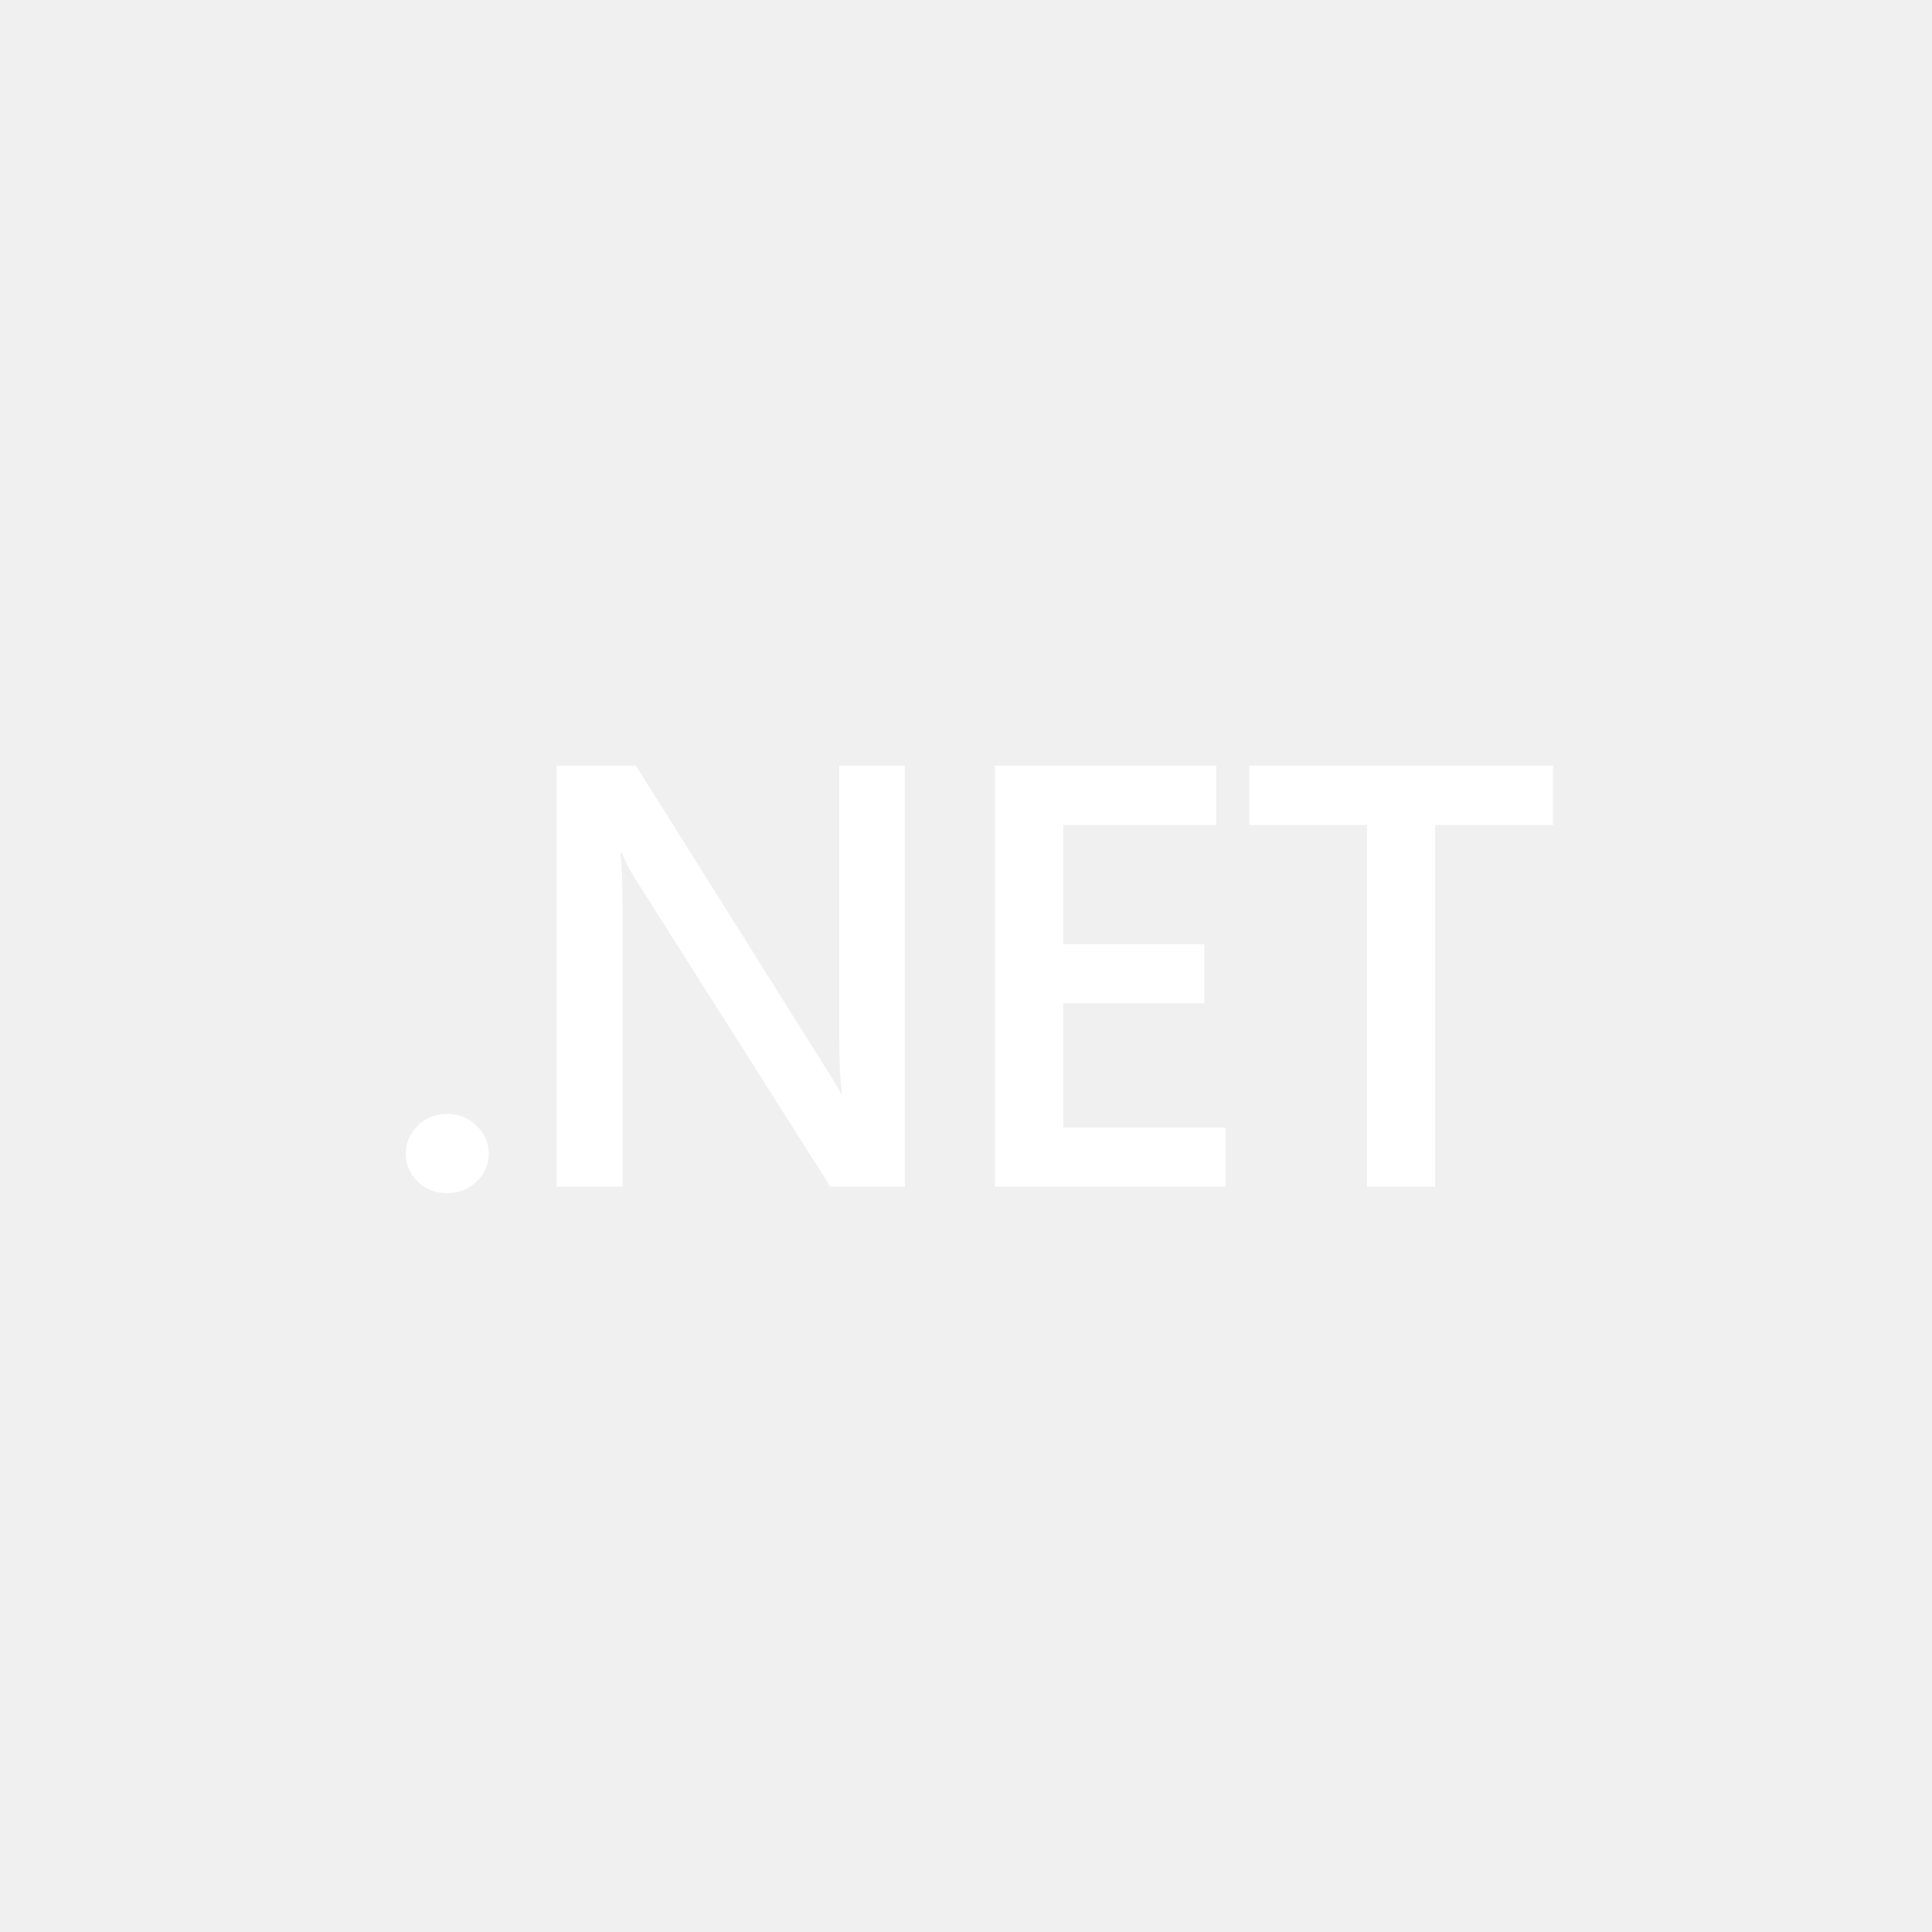
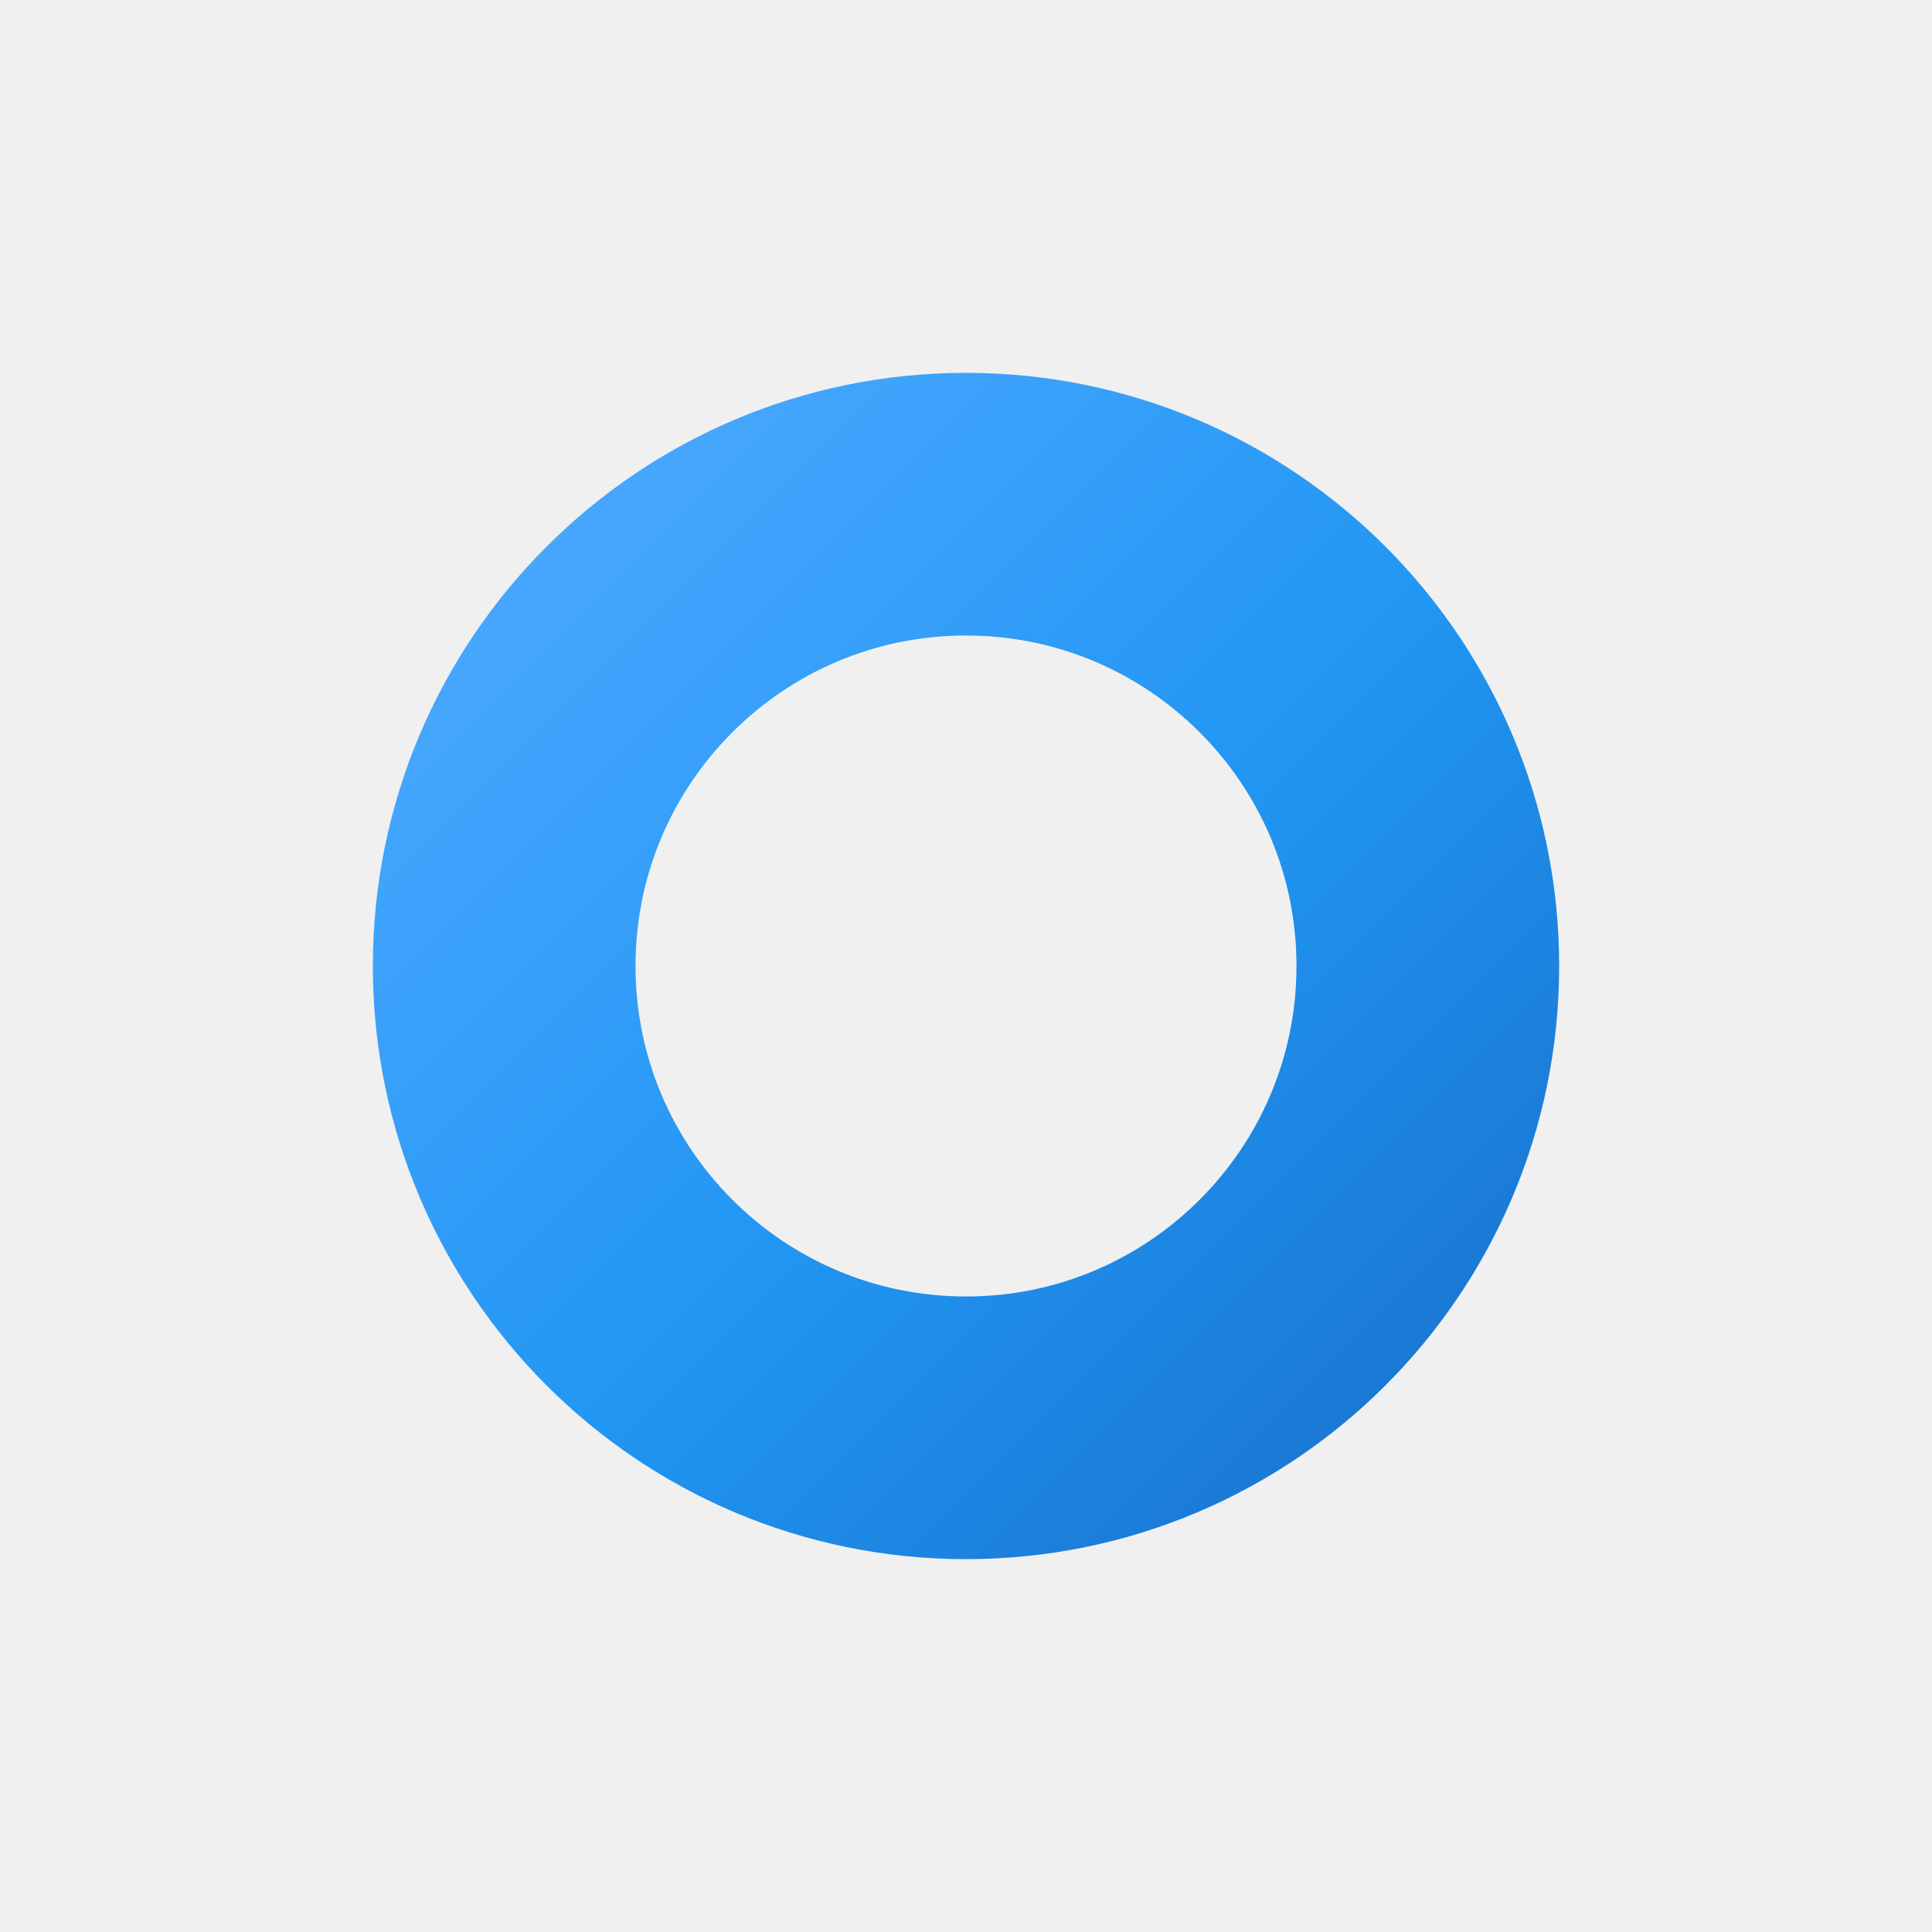
- <svg xmlns="http://www.w3.org/2000/svg" width="456" height="456" viewBox="0 0 456 456" version="1.1" xml:space="preserve" style="fill-rule:evenodd;clip-rule:evenodd;stroke-linejoin:round;stroke-miterlimit:2;">
-   <path d="m 105.5,281.609 c -2.703,0 -5.001,-0.9 -6.893,-2.702 -1.892,-1.848 -2.838,-4.042 -2.838,-6.582 0,-2.587 0.946,-4.804 2.838,-6.652 1.892,-1.848 4.19,-2.772 6.893,-2.772 2.748,0 5.068,0.924 6.96,2.772 1.937,1.848 2.906,4.064 2.906,6.652 0,2.54 -0.968,4.734 -2.906,6.582 -1.892,1.802 -4.212,2.702 -6.96,2.702 z" style="fill:#ffffff;fill-rule:nonzero;stroke-width:0.838" />
-   <path d="M 213.561,280.084 H 195.99 L 149.7,207.054 c -1.171,-1.848 -2.14,-3.765 -2.906,-5.751 h -0.406 c 0.361,2.125 0.541,6.675 0.541,13.65 v 65.132 h -15.543 v -99.36 h 18.719 l 44.737,71.298 c 1.892,2.957 3.109,4.989 3.649,6.098 h 0.27 c -0.45,-2.632 -0.676,-7.09 -0.676,-13.373 v -64.023 h 15.476 z" style="fill:#ffffff;fill-rule:nonzero;stroke-width:0.838" />
-   <path d="m 289.251,280.084 h -54.401 v -99.36 h 52.238 v 13.997 h -36.154 v 28.131 h 33.316 v 13.927 h -33.316 v 29.378 h 38.316 z" style="fill:#ffffff;fill-rule:nonzero;stroke-width:0.838" />
-   <path d="M 366.565,194.721 H 338.722 v 85.363 h -16.084 v -85.363 h -27.775 v -13.997 h 71.701 z" style="fill:#ffffff;fill-rule:nonzero;stroke-width:0.838" />
+ <svg xmlns="http://www.w3.org/2000/svg" width="456" height="456" viewBox="0 0 456 456" version="1.1">
+   <defs>
+     <linearGradient id="brand" x1="0" y1="0" x2="1" y2="1">
+       <stop offset="0" stop-color="#4aa8ff" />
+       <stop offset="0.55" stop-color="#2196F3" />
+       <stop offset="1" stop-color="#1976D2" />
+     </linearGradient>
+   </defs>
+   <circle cx="228" cy="228" r="109" fill="none" stroke="url(#brand)" stroke-width="62" />
</svg>
